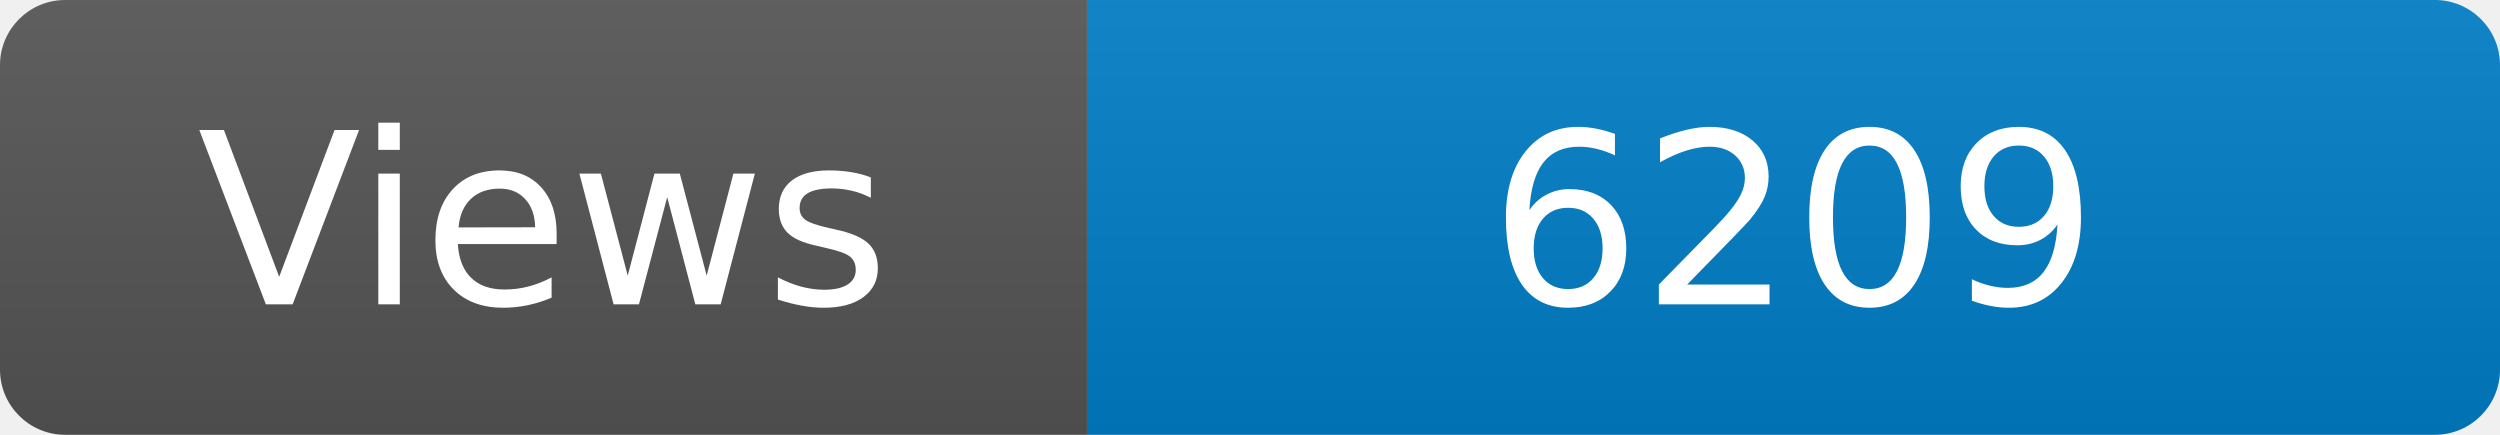
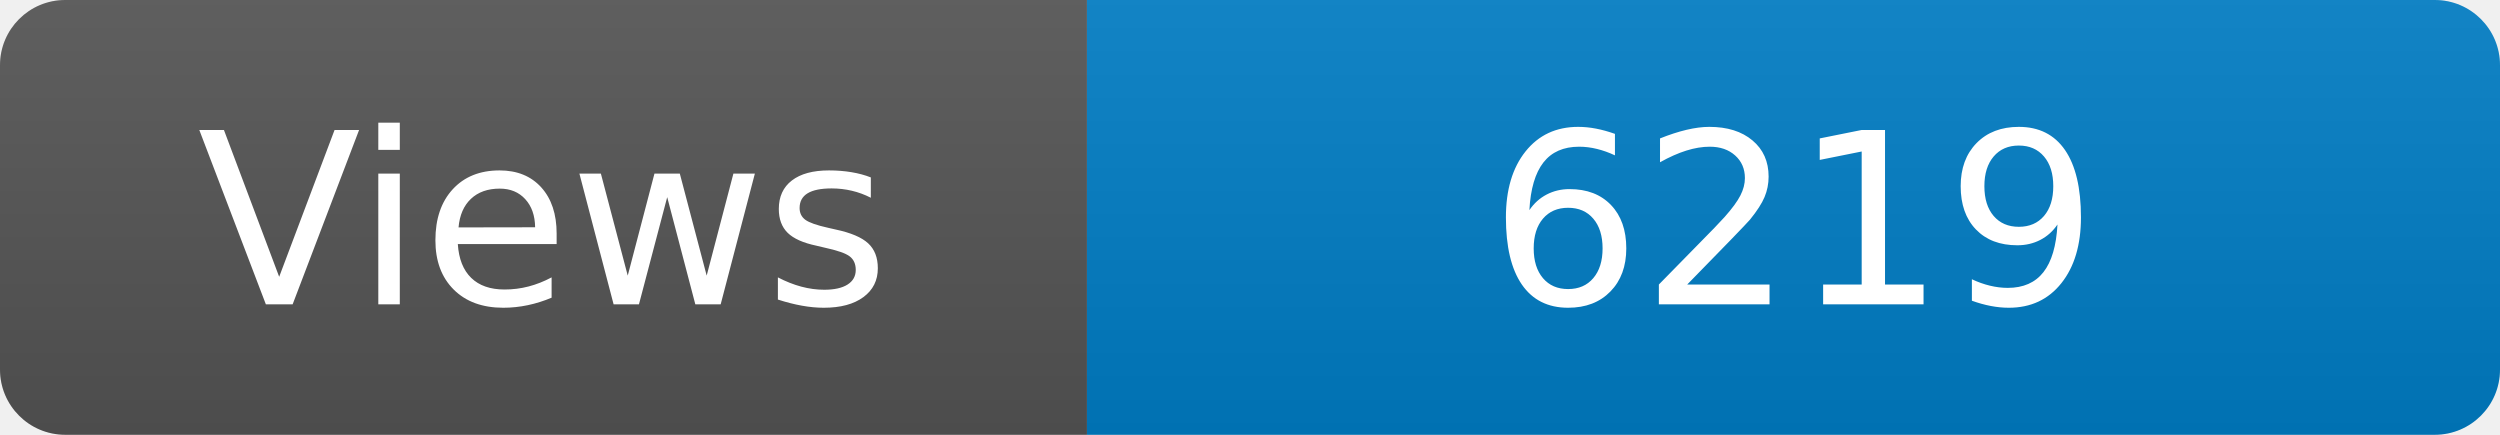
<svg xmlns="http://www.w3.org/2000/svg" width="115" height="20" role="img" aria-label="Maintained?: yes">
  <linearGradient id="s" x2="0" y2="100%">
    <stop offset="0" stop-color="#bbb" stop-opacity=".1" />
    <stop offset="1" stop-opacity=".1" />
  </linearGradient>
  <clipPath id="r">
    <rect width="115" height="20" rx="3" fill="#fff" />
  </clipPath>
  <g clip-path="url(#r)">
    <rect width="50" height="20" fill="#555" />
    <rect x="50" width="160" height="20" fill="#007ec6" />
    <rect width="115" height="20" fill="url(#s)" />
  </g>
  <g fill="#fff" text-anchor="middle" font-family="Verdana,Geneva,DejaVu Sans,sans-serif" font-size="110">
    <text x="250" y="140" transform="scale(.1)" fill="#fff">Views</text>
-     <text x="825" y="140" transform="scale(.1)" fill="#fff">6209</text>
+     <text x="825" y="140" transform="scale(.1)" fill="#fff">6219</text>
  </g>
</svg>
